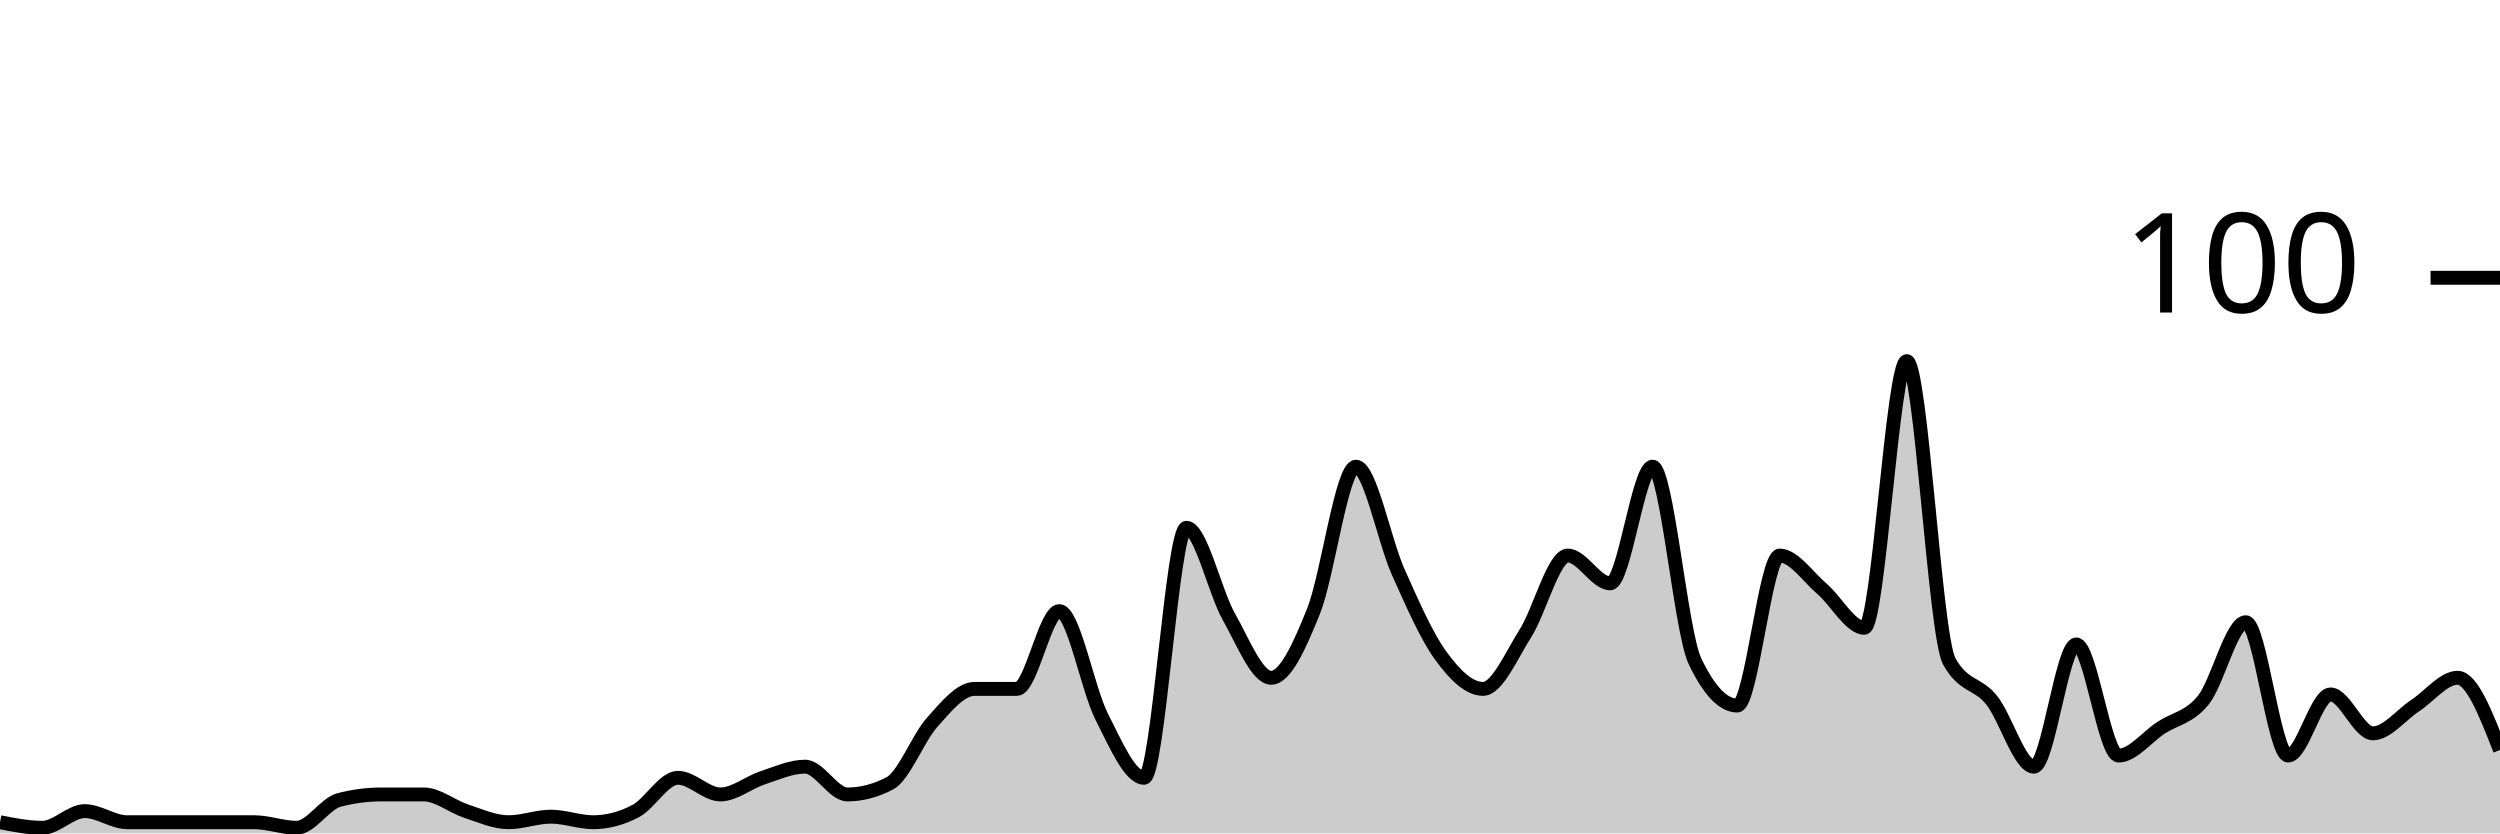
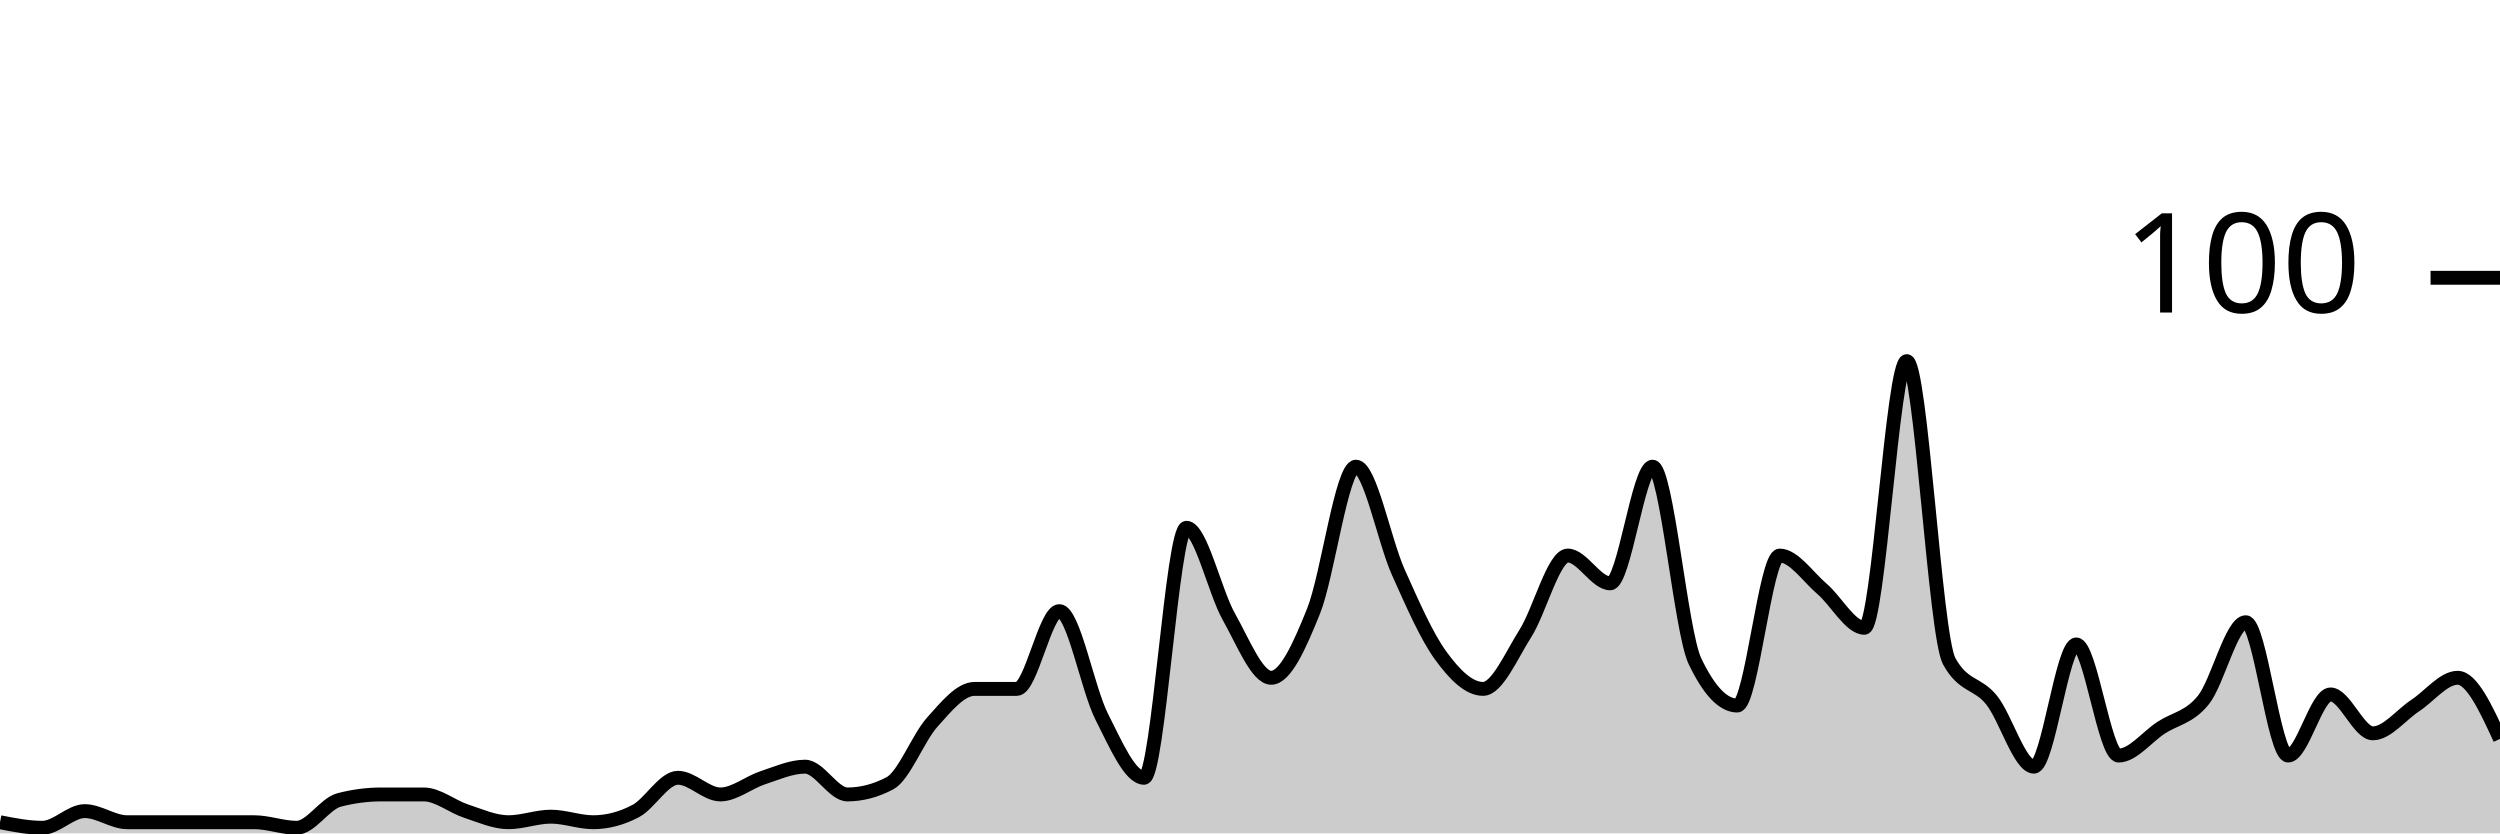
<svg xmlns="http://www.w3.org/2000/svg" viewBox="0 0 180 60">
  <g transform="translate(0,20)">
-     <path class="area" fill="rgba(0, 0, 0, 0.2)" d="M0,39.2C1.017,39.4,2.034,39.6,3.051,39.6C4.068,39.6,5.085,38.4,6.102,38.4C7.119,38.4,8.136,39.2,9.153,39.2C10.169,39.2,11.186,39.2,12.203,39.2C13.22,39.2,14.237,39.2,15.254,39.2C16.271,39.2,17.288,39.2,18.305,39.2C19.322,39.2,20.339,39.6,21.356,39.6C22.373,39.6,23.39,37.867,24.407,37.6C25.424,37.333,26.441,37.2,27.458,37.2C28.475,37.2,29.492,37.2,30.508,37.2C31.525,37.2,32.542,38.067,33.559,38.4C34.576,38.733,35.593,39.2,36.61,39.2C37.627,39.2,38.644,38.8,39.661,38.8C40.678,38.8,41.695,39.2,42.712,39.2C43.729,39.2,44.746,38.933,45.763,38.4C46.78,37.867,47.797,36,48.814,36C49.831,36,50.847,37.2,51.864,37.2C52.881,37.2,53.898,36.333,54.915,36C55.932,35.667,56.949,35.2,57.966,35.2C58.983,35.2,60,37.2,61.017,37.2C62.034,37.2,63.051,36.933,64.068,36.4C65.085,35.867,66.102,33.133,67.119,32C68.136,30.867,69.153,29.6,70.169,29.6C71.186,29.6,72.203,29.6,73.22,29.6C74.237,29.6,75.254,24,76.271,24C77.288,24,78.305,29.6,79.322,31.6C80.339,33.6,81.356,36,82.373,36C83.39,36,84.407,18,85.424,18C86.441,18,87.458,22.6,88.475,24.4C89.492,26.2,90.508,28.8,91.525,28.8C92.542,28.8,93.559,26.533,94.576,24C95.593,21.467,96.61,13.6,97.627,13.6C98.644,13.6,99.661,18.933,100.678,21.2C101.695,23.467,102.712,25.8,103.729,27.2C104.746,28.6,105.763,29.6,106.78,29.6C107.797,29.6,108.814,27.2,109.831,25.6C110.847,24,111.864,20,112.881,20C113.898,20,114.915,22,115.932,22C116.949,22,117.966,13.6,118.983,13.6C120,13.6,121.017,25.467,122.034,27.6C123.051,29.733,124.068,30.8,125.085,30.8C126.102,30.8,127.119,20,128.136,20C129.153,20,130.169,21.533,131.186,22.4C132.203,23.267,133.22,25.2,134.237,25.2C135.254,25.2,136.271,6,137.288,6C138.305,6,139.322,25.733,140.339,27.6C141.356,29.467,142.373,29.133,143.39,30.4C144.407,31.667,145.424,35.2,146.441,35.2C147.458,35.2,148.475,26.4,149.492,26.4C150.508,26.4,151.525,34.4,152.542,34.4C153.559,34.4,154.576,33.067,155.593,32.4C156.61,31.733,157.627,31.667,158.644,30.4C159.661,29.133,160.678,24.8,161.695,24.8C162.712,24.8,163.729,34.4,164.746,34.4C165.763,34.4,166.78,30,167.797,30C168.814,30,169.831,32.8,170.847,32.8C171.864,32.8,172.881,31.467,173.898,30.8C174.915,30.133,175.932,28.8,176.949,28.8C177.966,28.8,178.983,31.4,180,34L180,40C178.983,40,177.966,40,176.949,40C175.932,40,174.915,40,173.898,40C172.881,40,171.864,40,170.847,40C169.831,40,168.814,40,167.797,40C166.78,40,165.763,40,164.746,40C163.729,40,162.712,40,161.695,40C160.678,40,159.661,40,158.644,40C157.627,40,156.61,40,155.593,40C154.576,40,153.559,40,152.542,40C151.525,40,150.508,40,149.492,40C148.475,40,147.458,40,146.441,40C145.424,40,144.407,40,143.39,40C142.373,40,141.356,40,140.339,40C139.322,40,138.305,40,137.288,40C136.271,40,135.254,40,134.237,40C133.22,40,132.203,40,131.186,40C130.169,40,129.153,40,128.136,40C127.119,40,126.102,40,125.085,40C124.068,40,123.051,40,122.034,40C121.017,40,120,40,118.983,40C117.966,40,116.949,40,115.932,40C114.915,40,113.898,40,112.881,40C111.864,40,110.847,40,109.831,40C108.814,40,107.797,40,106.78,40C105.763,40,104.746,40,103.729,40C102.712,40,101.695,40,100.678,40C99.661,40,98.644,40,97.627,40C96.61,40,95.593,40,94.576,40C93.559,40,92.542,40,91.525,40C90.508,40,89.492,40,88.475,40C87.458,40,86.441,40,85.424,40C84.407,40,83.39,40,82.373,40C81.356,40,80.339,40,79.322,40C78.305,40,77.288,40,76.271,40C75.254,40,74.237,40,73.22,40C72.203,40,71.186,40,70.169,40C69.153,40,68.136,40,67.119,40C66.102,40,65.085,40,64.068,40C63.051,40,62.034,40,61.017,40C60,40,58.983,40,57.966,40C56.949,40,55.932,40,54.915,40C53.898,40,52.881,40,51.864,40C50.847,40,49.831,40,48.814,40C47.797,40,46.78,40,45.763,40C44.746,40,43.729,40,42.712,40C41.695,40,40.678,40,39.661,40C38.644,40,37.627,40,36.61,40C35.593,40,34.576,40,33.559,40C32.542,40,31.525,40,30.508,40C29.492,40,28.475,40,27.458,40C26.441,40,25.424,40,24.407,40C23.39,40,22.373,40,21.356,40C20.339,40,19.322,40,18.305,40C17.288,40,16.271,40,15.254,40C14.237,40,13.22,40,12.203,40C11.186,40,10.169,40,9.153,40C8.136,40,7.119,40,6.102,40C5.085,40,4.068,40,3.051,40C2.034,40,1.017,40,0,40Z" />
-     <path class="line" stroke="black" fill="none" d="M0,39.2C1.017,39.4,2.034,39.6,3.051,39.6C4.068,39.6,5.085,38.4,6.102,38.4C7.119,38.4,8.136,39.2,9.153,39.2C10.169,39.2,11.186,39.2,12.203,39.2C13.22,39.2,14.237,39.2,15.254,39.2C16.271,39.2,17.288,39.2,18.305,39.2C19.322,39.2,20.339,39.6,21.356,39.6C22.373,39.6,23.39,37.867,24.407,37.6C25.424,37.333,26.441,37.2,27.458,37.2C28.475,37.2,29.492,37.2,30.508,37.2C31.525,37.2,32.542,38.067,33.559,38.4C34.576,38.733,35.593,39.2,36.61,39.2C37.627,39.2,38.644,38.8,39.661,38.8C40.678,38.8,41.695,39.2,42.712,39.2C43.729,39.2,44.746,38.933,45.763,38.4C46.78,37.867,47.797,36,48.814,36C49.831,36,50.847,37.2,51.864,37.2C52.881,37.2,53.898,36.333,54.915,36C55.932,35.667,56.949,35.2,57.966,35.2C58.983,35.2,60,37.2,61.017,37.2C62.034,37.2,63.051,36.933,64.068,36.4C65.085,35.867,66.102,33.133,67.119,32C68.136,30.867,69.153,29.6,70.169,29.6C71.186,29.6,72.203,29.6,73.22,29.6C74.237,29.6,75.254,24,76.271,24C77.288,24,78.305,29.6,79.322,31.6C80.339,33.6,81.356,36,82.373,36C83.39,36,84.407,18,85.424,18C86.441,18,87.458,22.6,88.475,24.4C89.492,26.2,90.508,28.8,91.525,28.8C92.542,28.8,93.559,26.533,94.576,24C95.593,21.467,96.61,13.6,97.627,13.6C98.644,13.6,99.661,18.933,100.678,21.2C101.695,23.467,102.712,25.8,103.729,27.2C104.746,28.6,105.763,29.6,106.78,29.6C107.797,29.6,108.814,27.2,109.831,25.6C110.847,24,111.864,20,112.881,20C113.898,20,114.915,22,115.932,22C116.949,22,117.966,13.6,118.983,13.6C120,13.6,121.017,25.467,122.034,27.6C123.051,29.733,124.068,30.8,125.085,30.8C126.102,30.8,127.119,20,128.136,20C129.153,20,130.169,21.533,131.186,22.4C132.203,23.267,133.22,25.2,134.237,25.2C135.254,25.2,136.271,6,137.288,6C138.305,6,139.322,25.733,140.339,27.6C141.356,29.467,142.373,29.133,143.39,30.4C144.407,31.667,145.424,35.2,146.441,35.2C147.458,35.2,148.475,26.4,149.492,26.4C150.508,26.4,151.525,34.4,152.542,34.4C153.559,34.4,154.576,33.067,155.593,32.4C156.61,31.733,157.627,31.667,158.644,30.4C159.661,29.133,160.678,24.8,161.695,24.8C162.712,24.8,163.729,34.4,164.746,34.4C165.763,34.4,166.78,30,167.797,30C168.814,30,169.831,32.8,170.847,32.8C171.864,32.8,172.881,31.467,173.898,30.8C174.915,30.133,175.932,28.8,176.949,28.8C177.966,28.8,178.983,31.4,180,34" />
+     <path class="area" fill="rgba(0, 0, 0, 0.2)" d="M0,39.2C1.017,39.4,2.034,39.6,3.051,39.6C4.068,39.6,5.085,38.4,6.102,38.4C7.119,38.4,8.136,39.2,9.153,39.2C10.169,39.2,11.186,39.2,12.203,39.2C13.22,39.2,14.237,39.2,15.254,39.2C16.271,39.2,17.288,39.2,18.305,39.2C19.322,39.2,20.339,39.6,21.356,39.6C22.373,39.6,23.39,37.867,24.407,37.6C25.424,37.333,26.441,37.2,27.458,37.2C28.475,37.2,29.492,37.2,30.508,37.2C31.525,37.2,32.542,38.067,33.559,38.4C34.576,38.733,35.593,39.2,36.61,39.2C37.627,39.2,38.644,38.8,39.661,38.8C40.678,38.8,41.695,39.2,42.712,39.2C43.729,39.2,44.746,38.933,45.763,38.4C46.78,37.867,47.797,36,48.814,36C49.831,36,50.847,37.2,51.864,37.2C52.881,37.2,53.898,36.333,54.915,36C55.932,35.667,56.949,35.2,57.966,35.2C58.983,35.2,60,37.2,61.017,37.2C62.034,37.2,63.051,36.933,64.068,36.4C65.085,35.867,66.102,33.133,67.119,32C68.136,30.867,69.153,29.6,70.169,29.6C71.186,29.6,72.203,29.6,73.22,29.6C74.237,29.6,75.254,24,76.271,24C77.288,24,78.305,29.6,79.322,31.6C80.339,33.6,81.356,36,82.373,36C83.39,36,84.407,18,85.424,18C86.441,18,87.458,22.6,88.475,24.4C89.492,26.2,90.508,28.8,91.525,28.8C92.542,28.8,93.559,26.533,94.576,24C95.593,21.467,96.61,13.6,97.627,13.6C98.644,13.6,99.661,18.933,100.678,21.2C101.695,23.467,102.712,25.8,103.729,27.2C104.746,28.6,105.763,29.6,106.78,29.6C107.797,29.6,108.814,27.2,109.831,25.6C110.847,24,111.864,20,112.881,20C113.898,20,114.915,22,115.932,22C116.949,22,117.966,13.6,118.983,13.6C120,13.6,121.017,25.467,122.034,27.6C123.051,29.733,124.068,30.8,125.085,30.8C126.102,30.8,127.119,20,128.136,20C129.153,20,130.169,21.533,131.186,22.4C132.203,23.267,133.22,25.2,134.237,25.2C135.254,25.2,136.271,6,137.288,6C138.305,6,139.322,25.733,140.339,27.6C141.356,29.467,142.373,29.133,143.39,30.4C144.407,31.667,145.424,35.2,146.441,35.2C147.458,35.2,148.475,26.4,149.492,26.4C150.508,26.4,151.525,34.4,152.542,34.4C153.559,34.4,154.576,33.067,155.593,32.4C156.61,31.733,157.627,31.667,158.644,30.4C159.661,29.133,160.678,24.8,161.695,24.8C162.712,24.8,163.729,34.4,164.746,34.4C165.763,34.4,166.78,30,167.797,30C168.814,30,169.831,32.8,170.847,32.8C171.864,32.8,172.881,31.467,173.898,30.8C174.915,30.133,175.932,28.8,176.949,28.8C177.966,28.8,178.983,31,180,33.2L180,40C178.983,40,177.966,40,176.949,40C175.932,40,174.915,40,173.898,40C172.881,40,171.864,40,170.847,40C169.831,40,168.814,40,167.797,40C166.78,40,165.763,40,164.746,40C163.729,40,162.712,40,161.695,40C160.678,40,159.661,40,158.644,40C157.627,40,156.61,40,155.593,40C154.576,40,153.559,40,152.542,40C151.525,40,150.508,40,149.492,40C148.475,40,147.458,40,146.441,40C145.424,40,144.407,40,143.39,40C142.373,40,141.356,40,140.339,40C139.322,40,138.305,40,137.288,40C136.271,40,135.254,40,134.237,40C133.22,40,132.203,40,131.186,40C130.169,40,129.153,40,128.136,40C127.119,40,126.102,40,125.085,40C124.068,40,123.051,40,122.034,40C121.017,40,120,40,118.983,40C117.966,40,116.949,40,115.932,40C114.915,40,113.898,40,112.881,40C111.864,40,110.847,40,109.831,40C108.814,40,107.797,40,106.78,40C105.763,40,104.746,40,103.729,40C102.712,40,101.695,40,100.678,40C99.661,40,98.644,40,97.627,40C96.61,40,95.593,40,94.576,40C93.559,40,92.542,40,91.525,40C90.508,40,89.492,40,88.475,40C87.458,40,86.441,40,85.424,40C84.407,40,83.39,40,82.373,40C81.356,40,80.339,40,79.322,40C78.305,40,77.288,40,76.271,40C75.254,40,74.237,40,73.22,40C72.203,40,71.186,40,70.169,40C69.153,40,68.136,40,67.119,40C66.102,40,65.085,40,64.068,40C63.051,40,62.034,40,61.017,40C60,40,58.983,40,57.966,40C56.949,40,55.932,40,54.915,40C53.898,40,52.881,40,51.864,40C50.847,40,49.831,40,48.814,40C47.797,40,46.78,40,45.763,40C44.746,40,43.729,40,42.712,40C41.695,40,40.678,40,39.661,40C38.644,40,37.627,40,36.61,40C35.593,40,34.576,40,33.559,40C32.542,40,31.525,40,30.508,40C29.492,40,28.475,40,27.458,40C26.441,40,25.424,40,24.407,40C23.39,40,22.373,40,21.356,40C20.339,40,19.322,40,18.305,40C17.288,40,16.271,40,15.254,40C14.237,40,13.22,40,12.203,40C11.186,40,10.169,40,9.153,40C8.136,40,7.119,40,6.102,40C5.085,40,4.068,40,3.051,40C2.034,40,1.017,40,0,40Z" />
+     <path class="line" stroke="black" fill="none" d="M0,39.2C1.017,39.4,2.034,39.6,3.051,39.6C4.068,39.6,5.085,38.4,6.102,38.4C7.119,38.4,8.136,39.2,9.153,39.2C10.169,39.2,11.186,39.2,12.203,39.2C13.22,39.2,14.237,39.2,15.254,39.2C16.271,39.2,17.288,39.2,18.305,39.2C19.322,39.2,20.339,39.6,21.356,39.6C22.373,39.6,23.39,37.867,24.407,37.6C25.424,37.333,26.441,37.2,27.458,37.2C28.475,37.2,29.492,37.2,30.508,37.2C31.525,37.2,32.542,38.067,33.559,38.4C34.576,38.733,35.593,39.2,36.61,39.2C37.627,39.2,38.644,38.8,39.661,38.8C40.678,38.8,41.695,39.2,42.712,39.2C43.729,39.2,44.746,38.933,45.763,38.4C46.78,37.867,47.797,36,48.814,36C49.831,36,50.847,37.2,51.864,37.2C52.881,37.2,53.898,36.333,54.915,36C55.932,35.667,56.949,35.2,57.966,35.2C58.983,35.2,60,37.2,61.017,37.2C62.034,37.2,63.051,36.933,64.068,36.4C65.085,35.867,66.102,33.133,67.119,32C68.136,30.867,69.153,29.6,70.169,29.6C71.186,29.6,72.203,29.6,73.22,29.6C74.237,29.6,75.254,24,76.271,24C77.288,24,78.305,29.6,79.322,31.6C80.339,33.6,81.356,36,82.373,36C83.39,36,84.407,18,85.424,18C86.441,18,87.458,22.6,88.475,24.4C89.492,26.2,90.508,28.8,91.525,28.8C92.542,28.8,93.559,26.533,94.576,24C95.593,21.467,96.61,13.6,97.627,13.6C98.644,13.6,99.661,18.933,100.678,21.2C101.695,23.467,102.712,25.8,103.729,27.2C104.746,28.6,105.763,29.6,106.78,29.6C107.797,29.6,108.814,27.2,109.831,25.6C110.847,24,111.864,20,112.881,20C113.898,20,114.915,22,115.932,22C116.949,22,117.966,13.6,118.983,13.6C120,13.6,121.017,25.467,122.034,27.6C123.051,29.733,124.068,30.8,125.085,30.8C126.102,30.8,127.119,20,128.136,20C129.153,20,130.169,21.533,131.186,22.4C132.203,23.267,133.22,25.2,134.237,25.2C135.254,25.2,136.271,6,137.288,6C138.305,6,139.322,25.733,140.339,27.6C141.356,29.467,142.373,29.133,143.39,30.4C144.407,31.667,145.424,35.2,146.441,35.2C147.458,35.2,148.475,26.4,149.492,26.4C150.508,26.4,151.525,34.4,152.542,34.4C153.559,34.4,154.576,33.067,155.593,32.4C156.61,31.733,157.627,31.667,158.644,30.4C159.661,29.133,160.678,24.8,161.695,24.8C162.712,24.8,163.729,34.4,164.746,34.4C165.763,34.4,166.78,30,167.797,30C168.814,30,169.831,32.8,170.847,32.8C171.864,32.8,172.881,31.467,173.898,30.8C174.915,30.133,175.932,28.8,176.949,28.8C177.966,28.8,178.983,31,180,33.2" />
    <path class="axis-ceiling" stroke-width="1" stroke="black" fill="none" d="M175,0L180,0" />
    <text class="axis-ceiling-label" font-family="sans-serif" text-anchor="end" font-size="10px" x="170" y="2.5">100</text>
  </g>
</svg>
